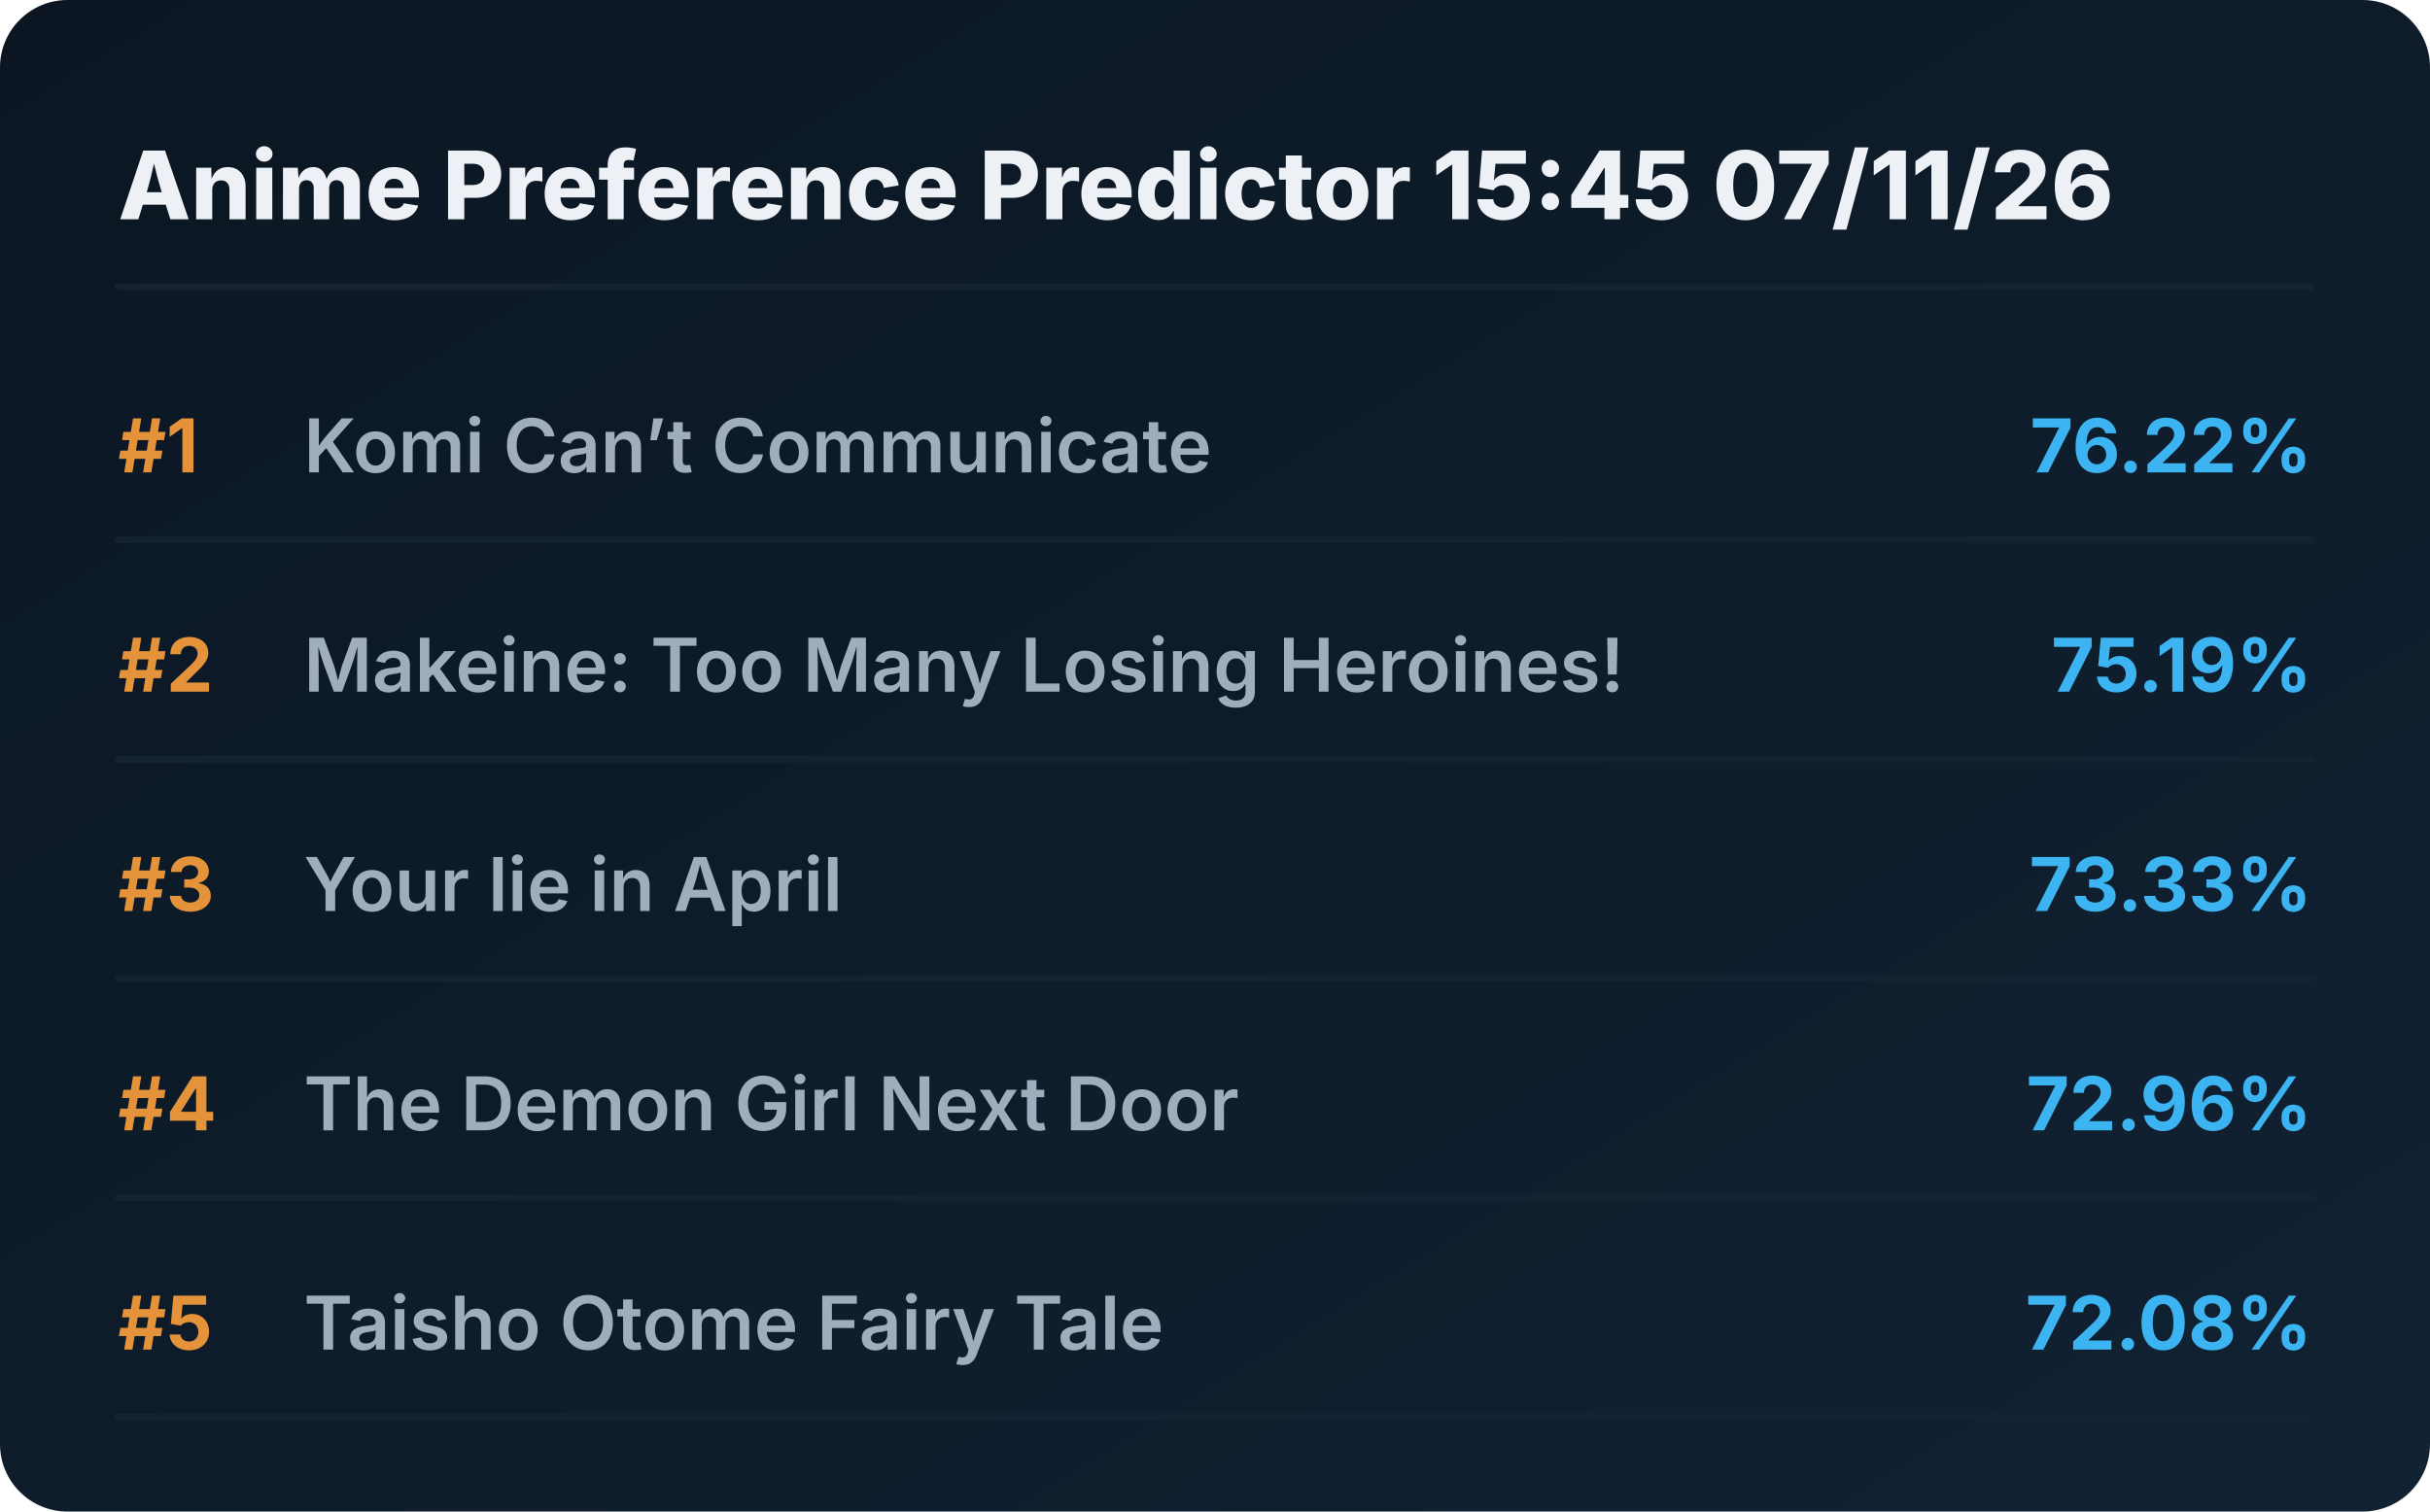
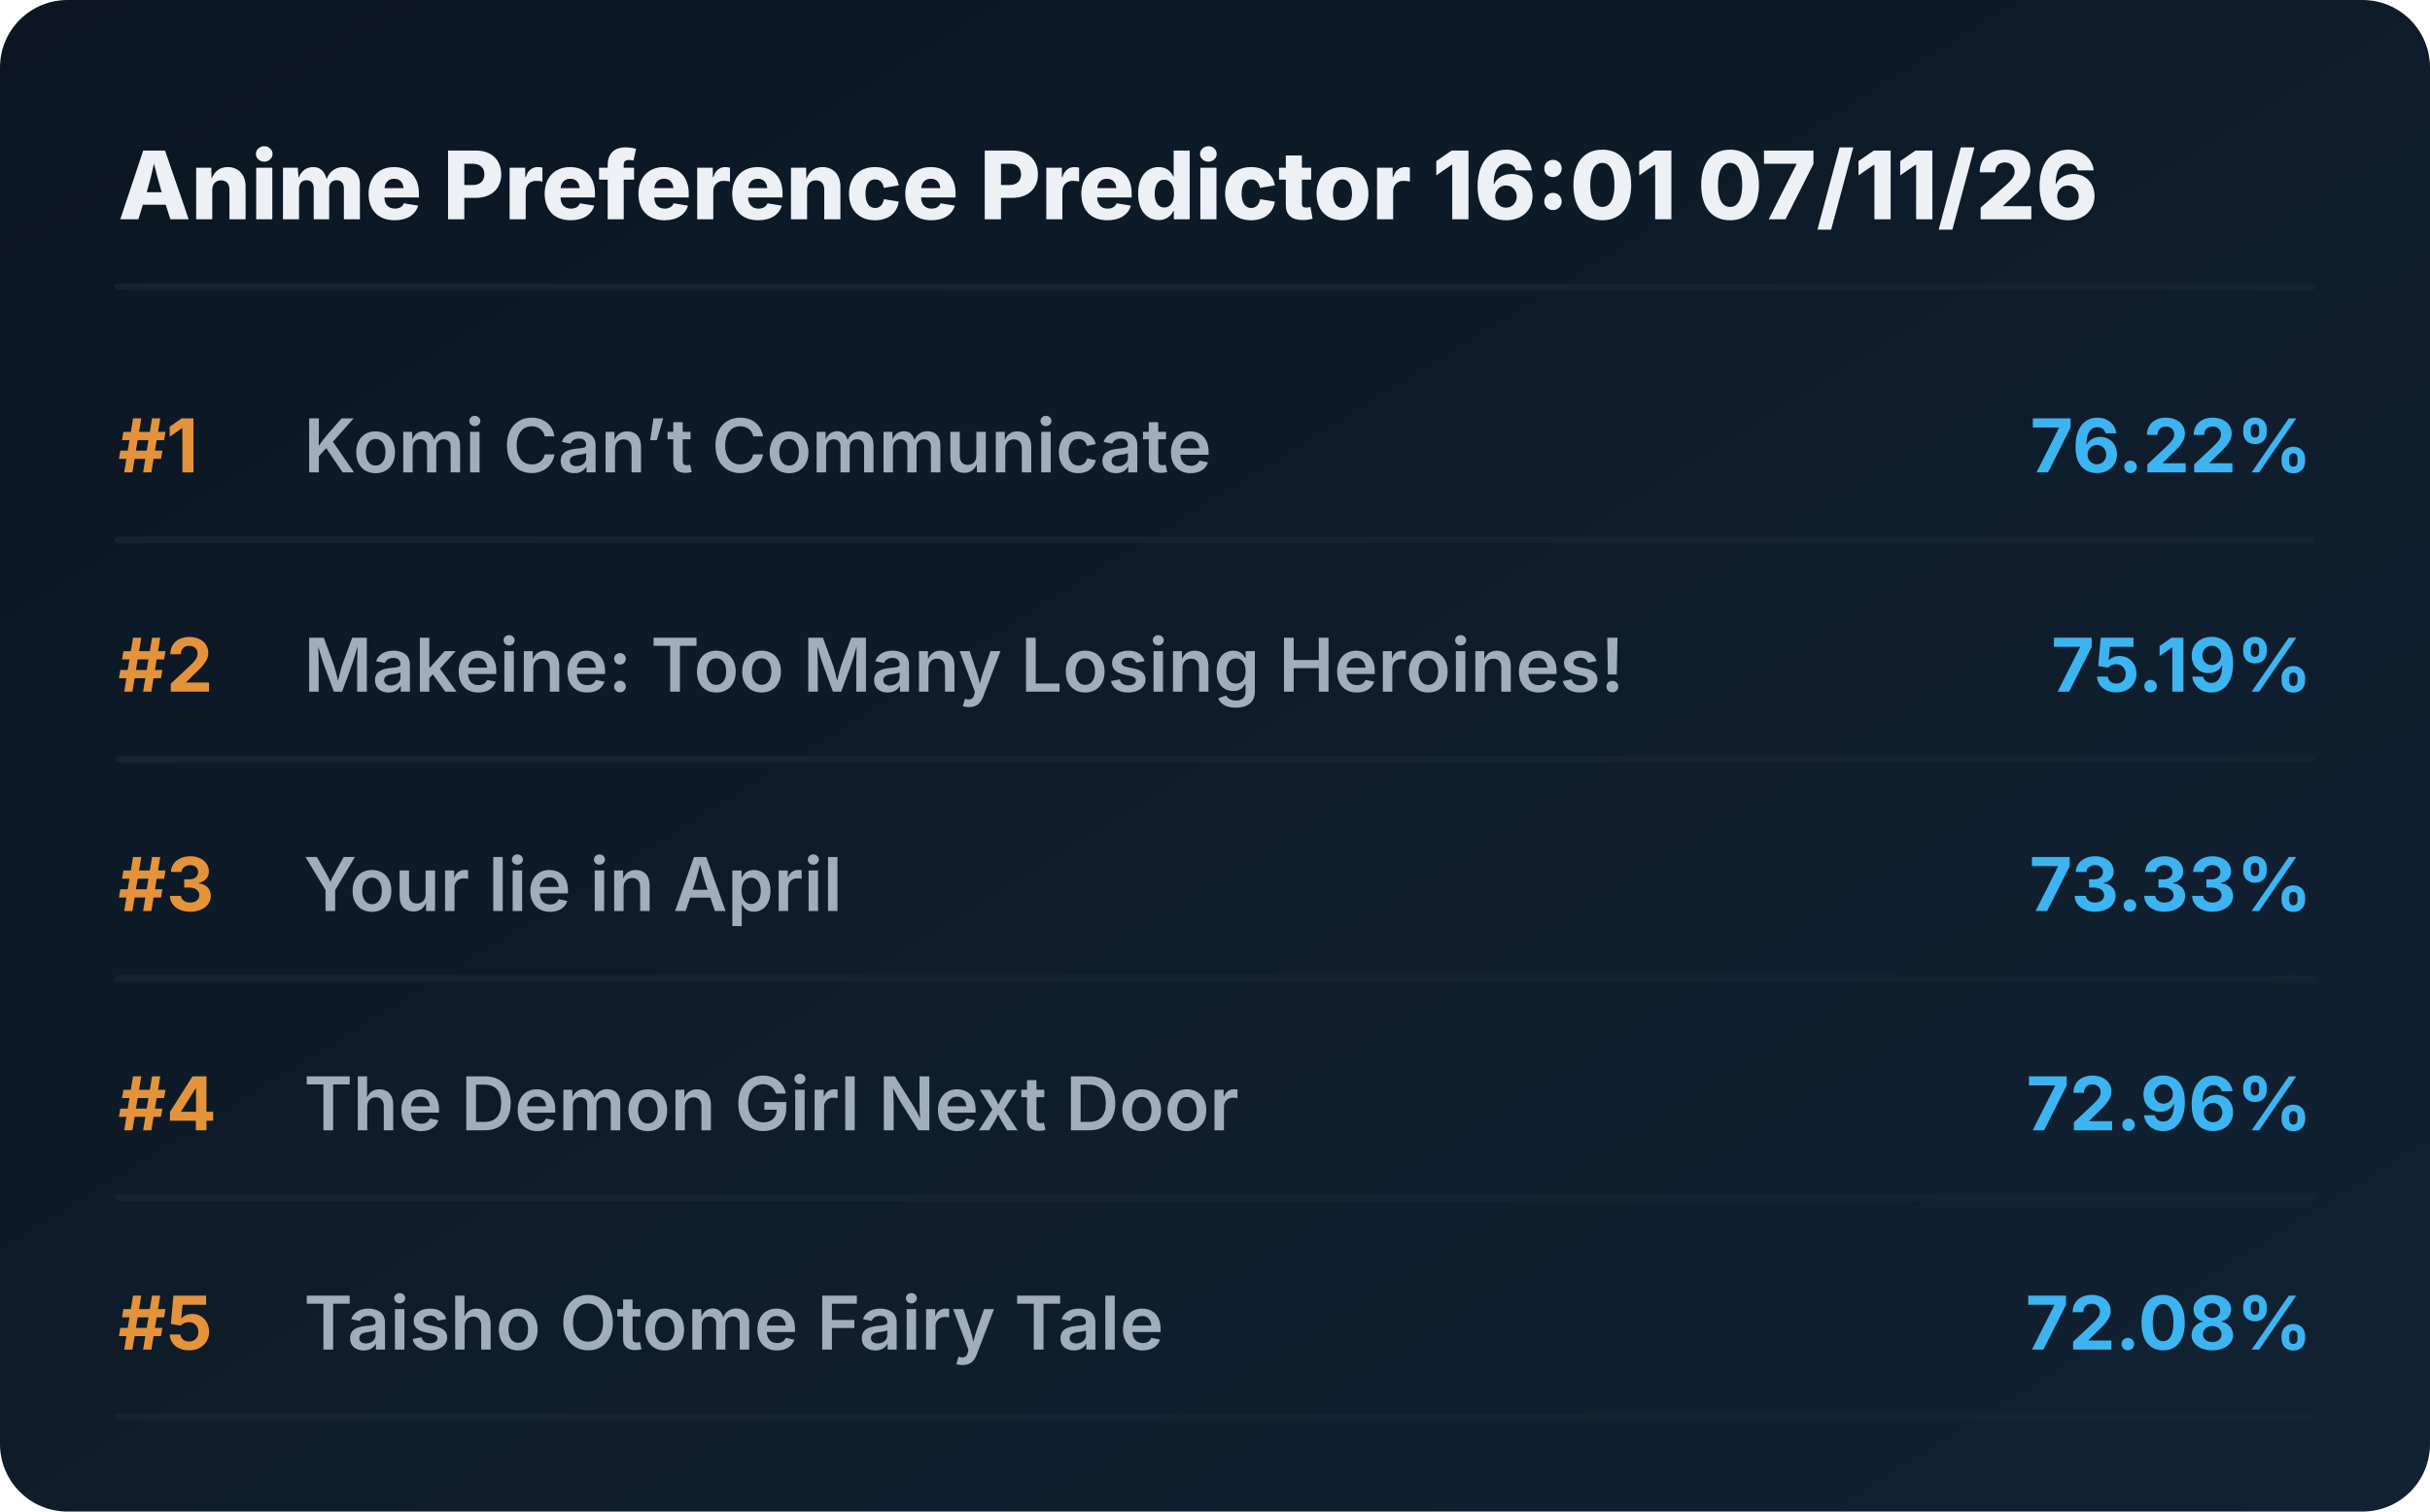
<svg xmlns="http://www.w3.org/2000/svg" viewBox="0 0 720 448" preserveAspectRatio="xMidYMid meet" style="width: 100%; height: auto; max-width: 720px;">
  <defs>
    <linearGradient id="boxGrad" x1="0%" y1="0%" x2="100%" y2="100%">
      <stop offset="0%" stop-color="#0b1622" />
      <stop offset="100%" stop-color="#112233" />
    </linearGradient>
    <clipPath id="titleClip">
      <rect x="90" y="0" width="510" height="100%" />
    </clipPath>
  </defs>
  <style>
    .bg { fill: url(#boxGrad); rx: 20px; }
    .header { font-family: 'Overpass', 'Inter', system-ui, sans-serif; font-weight: 800; font-size: 28px; fill: #edf1f5; }
    .rank { font-family: 'Overpass', 'Inter', system-ui, sans-serif; font-weight: 700; font-size: 22px; fill: #e5933a; }
    .title { font-family: 'Overpass', 'Inter', system-ui, sans-serif; font-weight: 600; font-size: 22px; fill: #9fadbd; }
    .score { font-family: 'Overpass', 'Inter', system-ui, sans-serif; font-weight: 700; font-size: 22px; fill: #3db4f2; }
    .line { stroke: #152232; stroke-width: 2; stroke-linecap: round; }
  </style>
  <rect class="bg" width="720" height="448" />
-   <text x="35" y="65" class="header">Anime Preference Predictor 15:45 07/11/26</text>
+   <text x="35" y="65" class="header">Anime Preference Predictor 16:01 07/11/26</text>
  <line x1="35" y1="85" x2="685" y2="85" class="line" />
  <g transform="translate(0, 0)">
    <text x="35" y="140" class="rank">#1</text>
    <text x="90" y="140" class="title">Komi Can’t Communicate</text>
    <text x="685" y="140" class="score" text-anchor="end">76.22%</text>
    <line x1="35" y1="160" x2="685" y2="160" class="line" />
  </g>
  <g transform="translate(0, 65)">
    <text x="35" y="140" class="rank">#2</text>
    <text x="90" y="140" class="title">Makeine: Too Many Losing Heroines!</text>
    <text x="685" y="140" class="score" text-anchor="end">75.19%</text>
    <line x1="35" y1="160" x2="685" y2="160" class="line" />
  </g>
  <g transform="translate(0, 130)">
    <text x="35" y="140" class="rank">#3</text>
    <text x="90" y="140" class="title">Your lie in April</text>
    <text x="685" y="140" class="score" text-anchor="end">73.33%</text>
    <line x1="35" y1="160" x2="685" y2="160" class="line" />
  </g>
  <g transform="translate(0, 195)">
    <text x="35" y="140" class="rank">#4</text>
    <text x="90" y="140" class="title">The Demon Girl Next Door</text>
    <text x="685" y="140" class="score" text-anchor="end">72.96%</text>
    <line x1="35" y1="160" x2="685" y2="160" class="line" />
  </g>
  <g transform="translate(0, 260)">
    <text x="35" y="140" class="rank">#5</text>
    <text x="90" y="140" class="title">Taisho Otome Fairy Tale</text>
    <text x="685" y="140" class="score" text-anchor="end">72.08%</text>
    <line x1="35" y1="160" x2="685" y2="160" class="line" />
  </g>
</svg>
